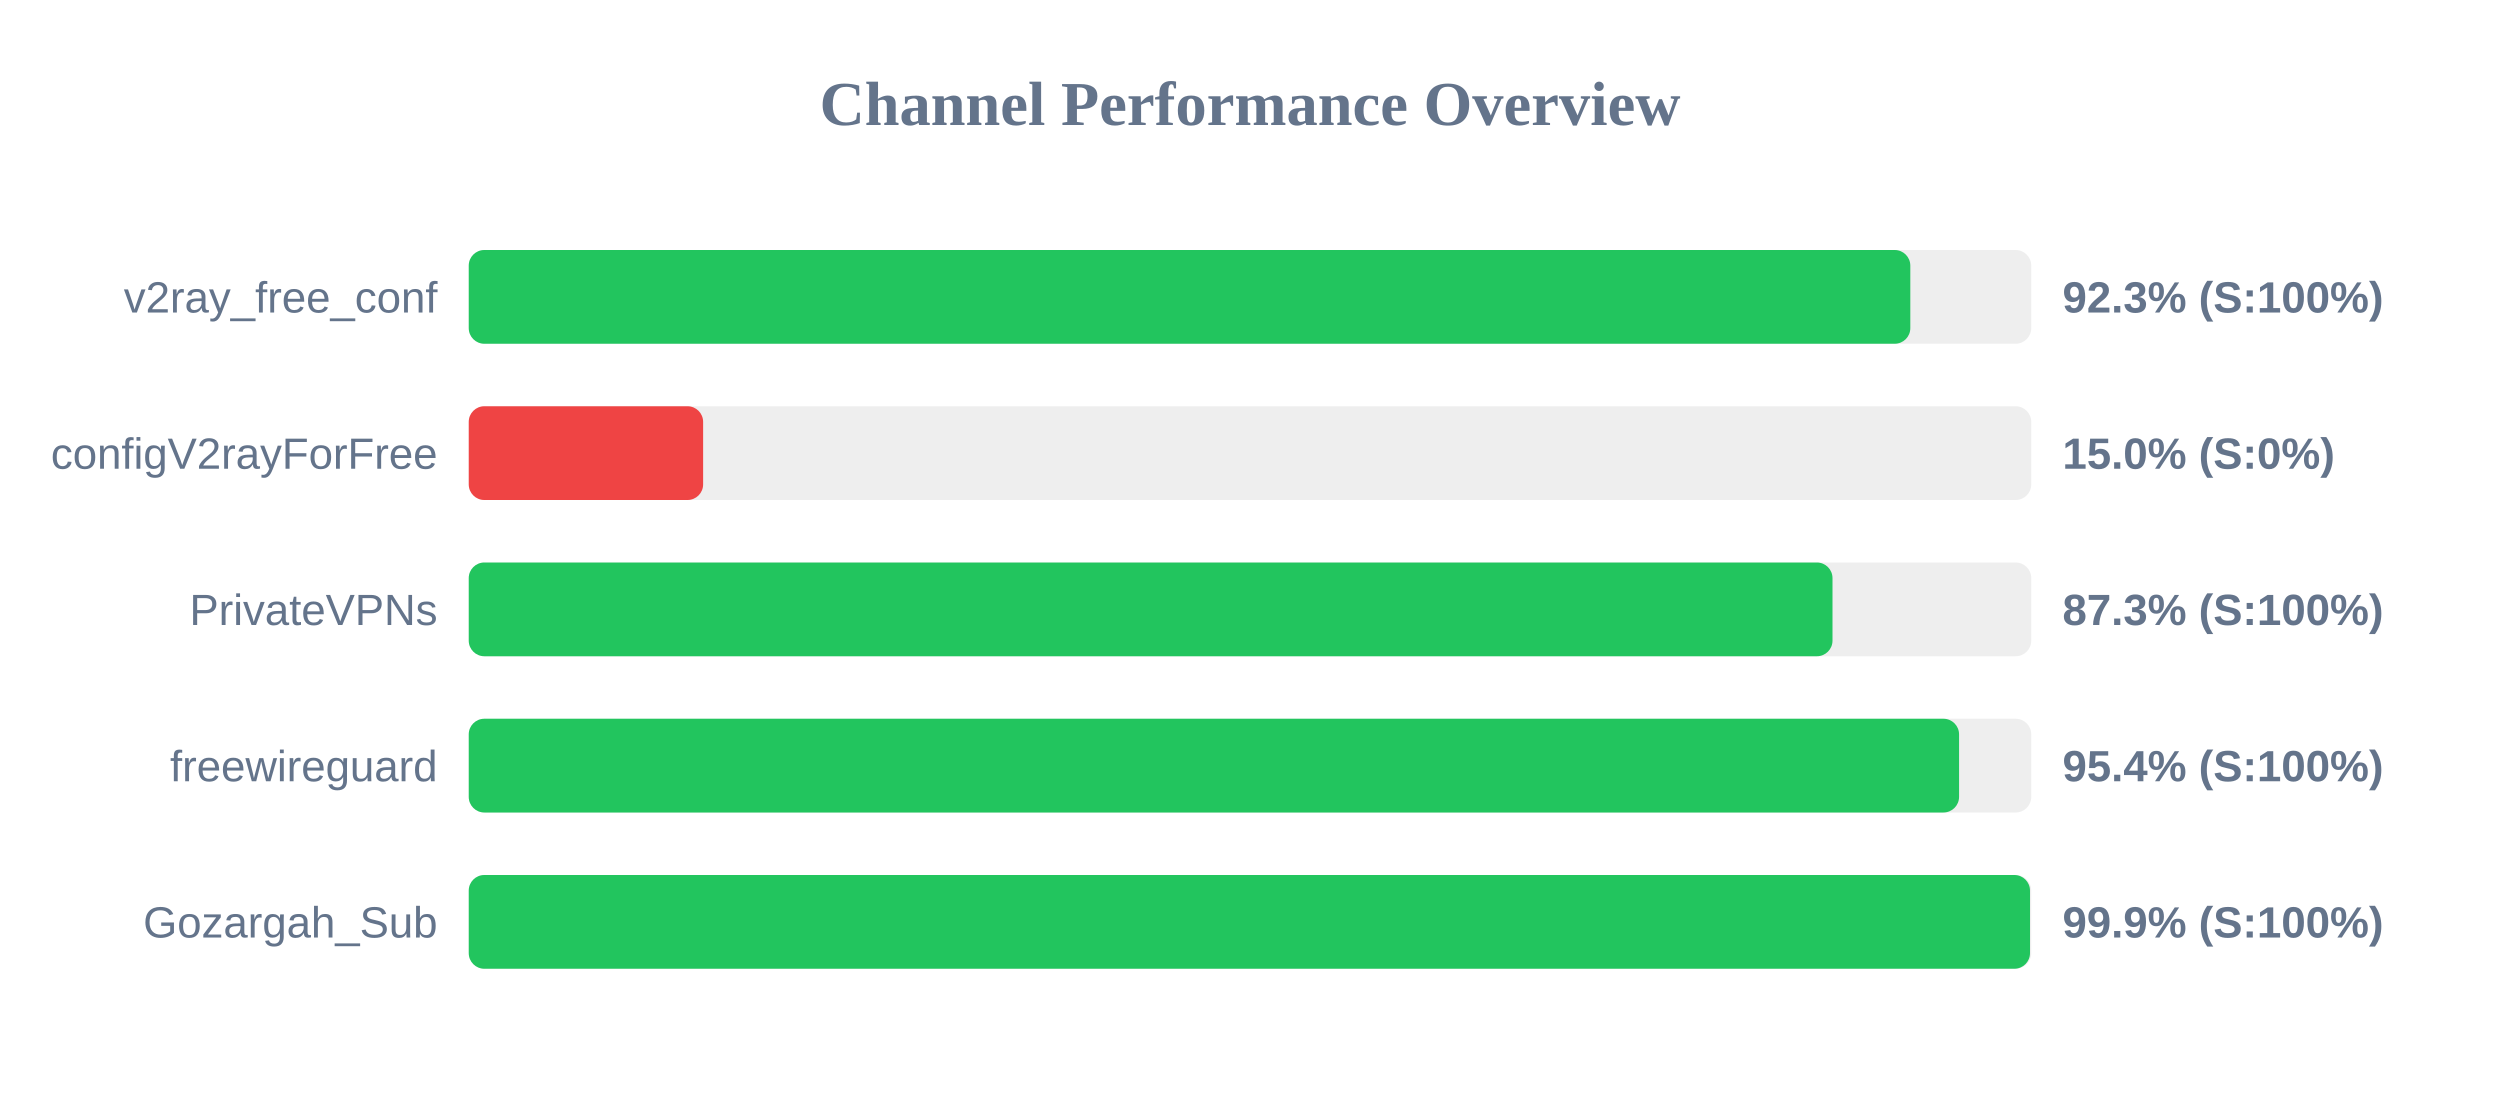
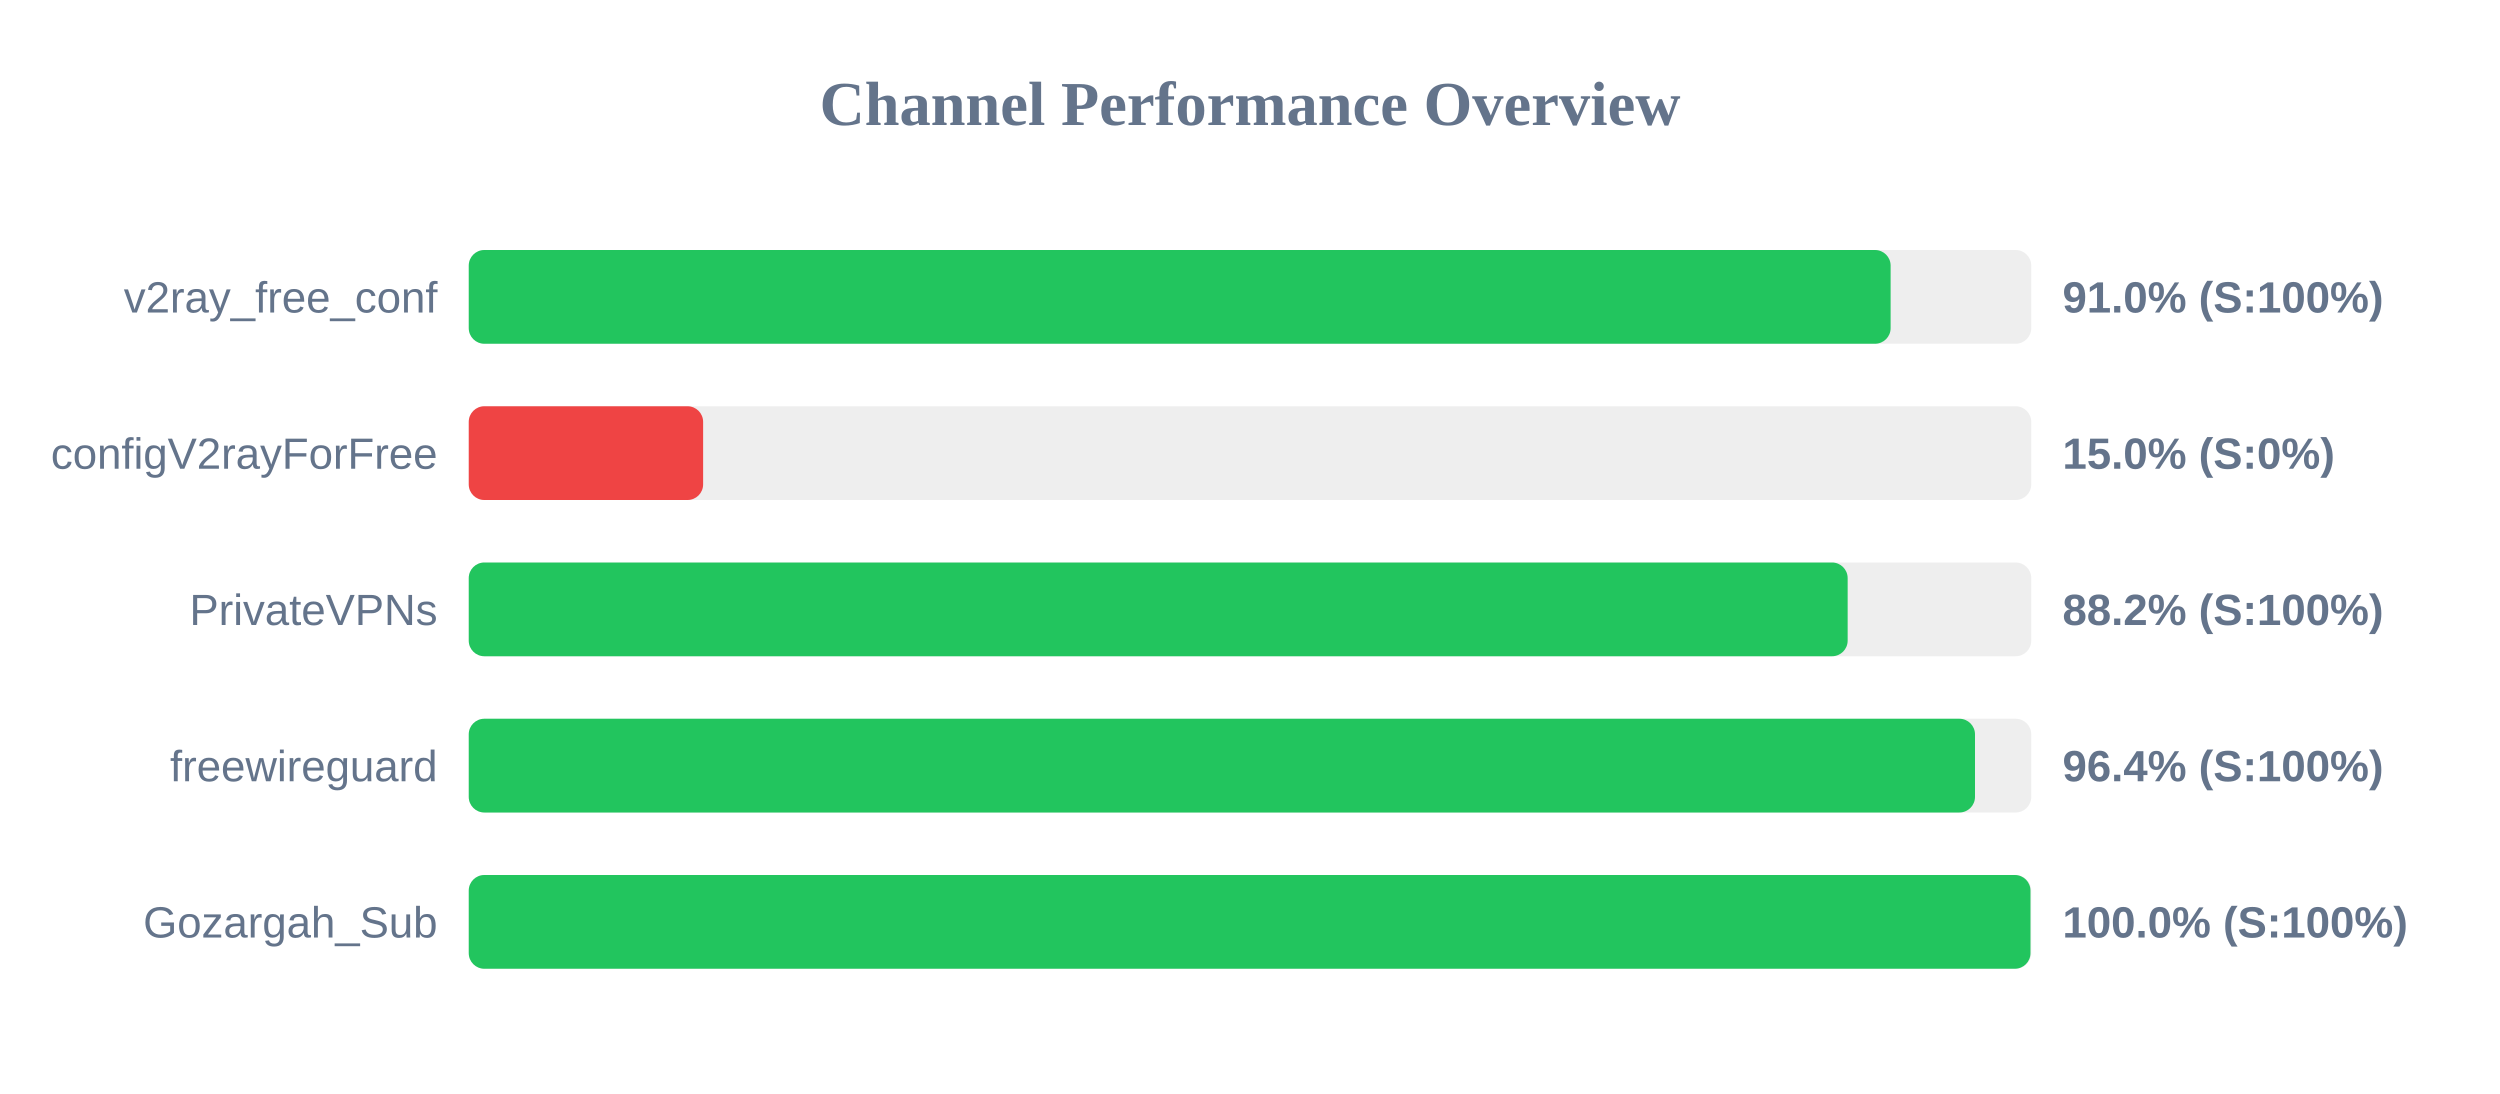
<svg xmlns="http://www.w3.org/2000/svg" width="800" height="350" version="1.1">
  <style>
        .row { font: 14px Arial; fill: #64748b; }
        .score { font: bold 14px Arial; fill: #64748b; }
    </style>
  <text x="400" y="40" text-anchor="middle" font-size="20px" font-weight="bold" fill="#64748b">Channel Performance Overview</text>
  <rect x="150" y="80" width="500" height="30" fill="#eee" rx="5" />
-   <rect x="150" y="80" width="461.3" height="30" fill="#22c55e" rx="5" />
+   <rect x="150" y="80" width="455.0" height="30" fill="#22c55e" rx="5" />
  <text x="140" y="100" text-anchor="end" class="row">v2ray_free_conf</text>
-   <text x="660" y="100" text-anchor="start" class="score">92.3% (S:100%)</text>
+   <text x="660" y="100" text-anchor="start" class="score">91.0% (S:100%)</text>
  <rect x="150" y="130" width="500" height="30" fill="#eee" rx="5" />
  <rect x="150" y="130" width="75.0" height="30" fill="#ef4444" rx="5" />
  <text x="140" y="150" text-anchor="end" class="row">configV2rayForFree</text>
  <text x="660" y="150" text-anchor="start" class="score">15.0% (S:0%)</text>
  <rect x="150" y="180" width="500" height="30" fill="#eee" rx="5" />
-   <rect x="150" y="180" width="436.4" height="30" fill="#22c55e" rx="5" />
+   <rect x="150" y="180" width="441.25" height="30" fill="#22c55e" rx="5" />
  <text x="140" y="200" text-anchor="end" class="row">PrivateVPNs</text>
-   <text x="660" y="200" text-anchor="start" class="score">87.3% (S:100%)</text>
+   <text x="660" y="200" text-anchor="start" class="score">88.2% (S:100%)</text>
  <rect x="150" y="230" width="500" height="30" fill="#eee" rx="5" />
-   <rect x="150" y="230" width="476.9" height="30" fill="#22c55e" rx="5" />
+   <rect x="150" y="230" width="482.0" height="30" fill="#22c55e" rx="5" />
  <text x="140" y="250" text-anchor="end" class="row">freewireguard</text>
-   <text x="660" y="250" text-anchor="start" class="score">95.4% (S:100%)</text>
+   <text x="660" y="250" text-anchor="start" class="score">96.4% (S:100%)</text>
  <rect x="150" y="280" width="500" height="30" fill="#eee" rx="5" />
-   <rect x="150" y="280" width="499.6" height="30" fill="#22c55e" rx="5" />
+   <rect x="150" y="280" width="499.75" height="30" fill="#22c55e" rx="5" />
  <text x="140" y="300" text-anchor="end" class="row">Gozargah_Sub</text>
-   <text x="660" y="300" text-anchor="start" class="score">99.9% (S:100%)</text>
+   <text x="660" y="300" text-anchor="start" class="score">100.0% (S:100%)</text>
</svg>
